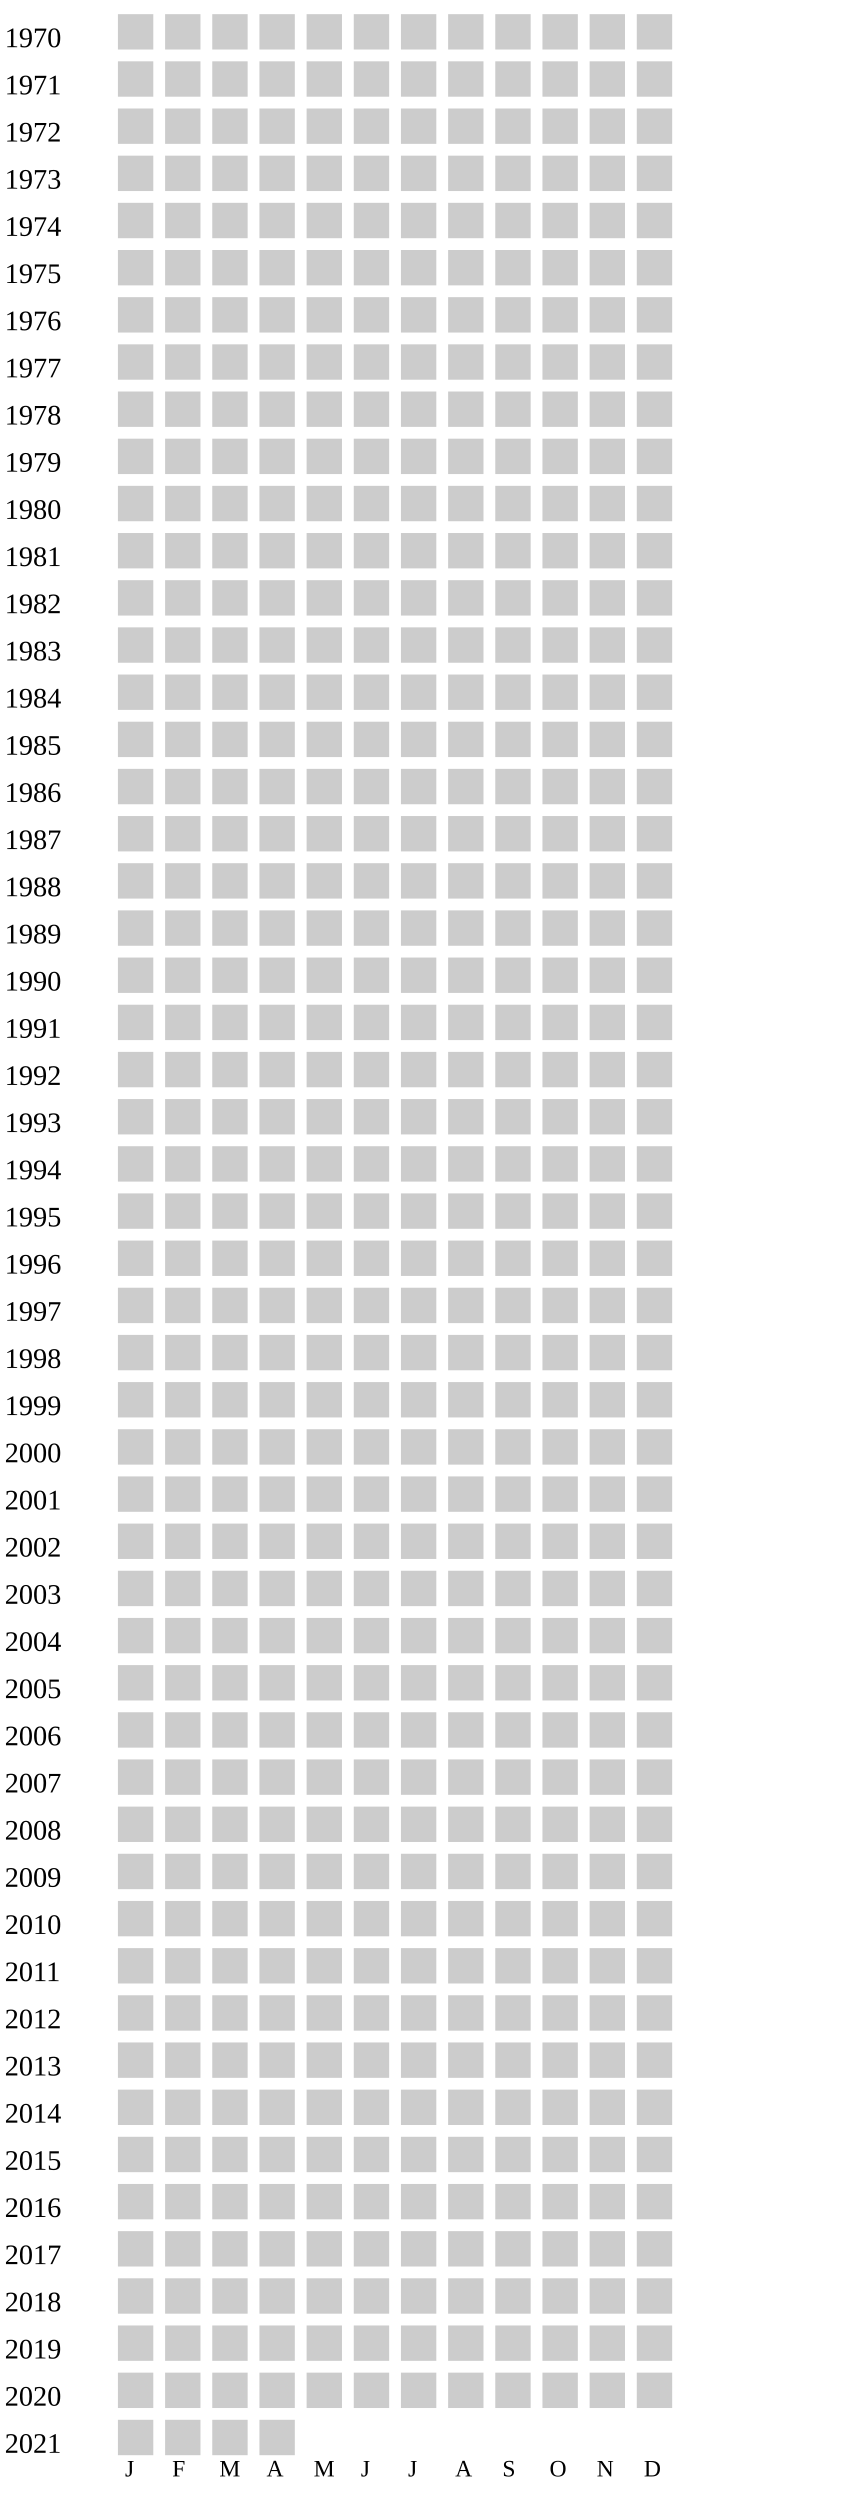
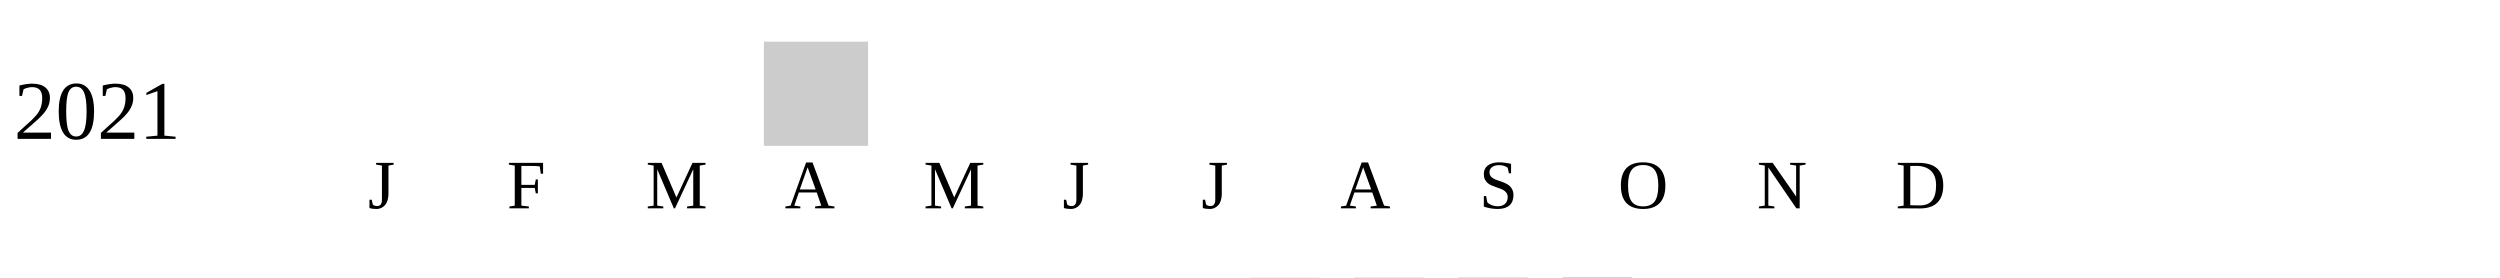
- <svg xmlns="http://www.w3.org/2000/svg" width="360" height="1060">
+ <svg xmlns="http://www.w3.org/2000/svg" width="360" height="40">
  <g transform="translate(0 0)">
-     <text x="2" y="20">1970</text>
-     <rect x="50" y="6" width="15" height="15" fill="#cccccc" />
-     <rect x="70" y="6" width="15" height="15" fill="#cccccc" />
-     <rect x="90" y="6" width="15" height="15" fill="#cccccc" />
-     <rect x="110" y="6" width="15" height="15" fill="#cccccc" />
-     <rect x="130" y="6" width="15" height="15" fill="#cccccc" />
-     <rect x="150" y="6" width="15" height="15" fill="#cccccc" />
-     <rect x="170" y="6" width="15" height="15" fill="#cccccc" />
-     <rect x="190" y="6" width="15" height="15" fill="#cccccc" />
-     <rect x="210" y="6" width="15" height="15" fill="#cccccc" />
-     <rect x="230" y="6" width="15" height="15" fill="#cccccc" />
-     <rect x="250" y="6" width="15" height="15" fill="#cccccc" />
-     <rect x="270" y="6" width="15" height="15" fill="#cccccc" />
-   </g>
-   <g transform="translate(0 20)">
-     <text x="2" y="20">1971</text>
-     <rect x="50" y="6" width="15" height="15" fill="#cccccc" />
-     <rect x="70" y="6" width="15" height="15" fill="#cccccc" />
-     <rect x="90" y="6" width="15" height="15" fill="#cccccc" />
-     <rect x="110" y="6" width="15" height="15" fill="#cccccc" />
-     <rect x="130" y="6" width="15" height="15" fill="#cccccc" />
-     <rect x="150" y="6" width="15" height="15" fill="#cccccc" />
-     <rect x="170" y="6" width="15" height="15" fill="#cccccc" />
-     <rect x="190" y="6" width="15" height="15" fill="#cccccc" />
-     <rect x="210" y="6" width="15" height="15" fill="#cccccc" />
-     <rect x="230" y="6" width="15" height="15" fill="#cccccc" />
-     <rect x="250" y="6" width="15" height="15" fill="#cccccc" />
-     <rect x="270" y="6" width="15" height="15" fill="#cccccc" />
-   </g>
-   <g transform="translate(0 40)">
-     <text x="2" y="20">1972</text>
-     <rect x="50" y="6" width="15" height="15" fill="#cccccc" />
-     <rect x="70" y="6" width="15" height="15" fill="#cccccc" />
-     <rect x="90" y="6" width="15" height="15" fill="#cccccc" />
-     <rect x="110" y="6" width="15" height="15" fill="#cccccc" />
-     <rect x="130" y="6" width="15" height="15" fill="#cccccc" />
-     <rect x="150" y="6" width="15" height="15" fill="#cccccc" />
-     <rect x="170" y="6" width="15" height="15" fill="#cccccc" />
-     <rect x="190" y="6" width="15" height="15" fill="#cccccc" />
-     <rect x="210" y="6" width="15" height="15" fill="#cccccc" />
-     <rect x="230" y="6" width="15" height="15" fill="#cccccc" />
-     <rect x="250" y="6" width="15" height="15" fill="#cccccc" />
-     <rect x="270" y="6" width="15" height="15" fill="#cccccc" />
-   </g>
-   <g transform="translate(0 60)">
-     <text x="2" y="20">1973</text>
-     <rect x="50" y="6" width="15" height="15" fill="#cccccc" />
-     <rect x="70" y="6" width="15" height="15" fill="#cccccc" />
-     <rect x="90" y="6" width="15" height="15" fill="#cccccc" />
-     <rect x="110" y="6" width="15" height="15" fill="#cccccc" />
-     <rect x="130" y="6" width="15" height="15" fill="#cccccc" />
-     <rect x="150" y="6" width="15" height="15" fill="#cccccc" />
-     <rect x="170" y="6" width="15" height="15" fill="#cccccc" />
-     <rect x="190" y="6" width="15" height="15" fill="#cccccc" />
-     <rect x="210" y="6" width="15" height="15" fill="#cccccc" />
-     <rect x="230" y="6" width="15" height="15" fill="#cccccc" />
-     <rect x="250" y="6" width="15" height="15" fill="#cccccc" />
-     <rect x="270" y="6" width="15" height="15" fill="#cccccc" />
-   </g>
-   <g transform="translate(0 80)">
-     <text x="2" y="20">1974</text>
-     <rect x="50" y="6" width="15" height="15" fill="#cccccc" />
-     <rect x="70" y="6" width="15" height="15" fill="#cccccc" />
-     <rect x="90" y="6" width="15" height="15" fill="#cccccc" />
-     <rect x="110" y="6" width="15" height="15" fill="#cccccc" />
-     <rect x="130" y="6" width="15" height="15" fill="#cccccc" />
-     <rect x="150" y="6" width="15" height="15" fill="#cccccc" />
-     <rect x="170" y="6" width="15" height="15" fill="#cccccc" />
-     <rect x="190" y="6" width="15" height="15" fill="#cccccc" />
-     <rect x="210" y="6" width="15" height="15" fill="#cccccc" />
-     <rect x="230" y="6" width="15" height="15" fill="#cccccc" />
-     <rect x="250" y="6" width="15" height="15" fill="#cccccc" />
-     <rect x="270" y="6" width="15" height="15" fill="#cccccc" />
-   </g>
-   <g transform="translate(0 100)">
-     <text x="2" y="20">1975</text>
-     <rect x="50" y="6" width="15" height="15" fill="#cccccc" />
-     <rect x="70" y="6" width="15" height="15" fill="#cccccc" />
-     <rect x="90" y="6" width="15" height="15" fill="#cccccc" />
-     <rect x="110" y="6" width="15" height="15" fill="#cccccc" />
-     <rect x="130" y="6" width="15" height="15" fill="#cccccc" />
-     <rect x="150" y="6" width="15" height="15" fill="#cccccc" />
-     <rect x="170" y="6" width="15" height="15" fill="#cccccc" />
-     <rect x="190" y="6" width="15" height="15" fill="#cccccc" />
-     <rect x="210" y="6" width="15" height="15" fill="#cccccc" />
-     <rect x="230" y="6" width="15" height="15" fill="#cccccc" />
-     <rect x="250" y="6" width="15" height="15" fill="#cccccc" />
-     <rect x="270" y="6" width="15" height="15" fill="#cccccc" />
-   </g>
-   <g transform="translate(0 120)">
-     <text x="2" y="20">1976</text>
-     <rect x="50" y="6" width="15" height="15" fill="#cccccc" />
-     <rect x="70" y="6" width="15" height="15" fill="#cccccc" />
-     <rect x="90" y="6" width="15" height="15" fill="#cccccc" />
-     <rect x="110" y="6" width="15" height="15" fill="#cccccc" />
-     <rect x="130" y="6" width="15" height="15" fill="#cccccc" />
-     <rect x="150" y="6" width="15" height="15" fill="#cccccc" />
-     <rect x="170" y="6" width="15" height="15" fill="#cccccc" />
-     <rect x="190" y="6" width="15" height="15" fill="#cccccc" />
-     <rect x="210" y="6" width="15" height="15" fill="#cccccc" />
-     <rect x="230" y="6" width="15" height="15" fill="#cccccc" />
-     <rect x="250" y="6" width="15" height="15" fill="#cccccc" />
-     <rect x="270" y="6" width="15" height="15" fill="#cccccc" />
-   </g>
-   <g transform="translate(0 140)">
-     <text x="2" y="20">1977</text>
-     <rect x="50" y="6" width="15" height="15" fill="#cccccc" />
-     <rect x="70" y="6" width="15" height="15" fill="#cccccc" />
-     <rect x="90" y="6" width="15" height="15" fill="#cccccc" />
-     <rect x="110" y="6" width="15" height="15" fill="#cccccc" />
-     <rect x="130" y="6" width="15" height="15" fill="#cccccc" />
-     <rect x="150" y="6" width="15" height="15" fill="#cccccc" />
-     <rect x="170" y="6" width="15" height="15" fill="#cccccc" />
-     <rect x="190" y="6" width="15" height="15" fill="#cccccc" />
-     <rect x="210" y="6" width="15" height="15" fill="#cccccc" />
-     <rect x="230" y="6" width="15" height="15" fill="#cccccc" />
-     <rect x="250" y="6" width="15" height="15" fill="#cccccc" />
-     <rect x="270" y="6" width="15" height="15" fill="#cccccc" />
-   </g>
-   <g transform="translate(0 160)">
-     <text x="2" y="20">1978</text>
-     <rect x="50" y="6" width="15" height="15" fill="#cccccc" />
-     <rect x="70" y="6" width="15" height="15" fill="#cccccc" />
-     <rect x="90" y="6" width="15" height="15" fill="#cccccc" />
-     <rect x="110" y="6" width="15" height="15" fill="#cccccc" />
-     <rect x="130" y="6" width="15" height="15" fill="#cccccc" />
-     <rect x="150" y="6" width="15" height="15" fill="#cccccc" />
-     <rect x="170" y="6" width="15" height="15" fill="#cccccc" />
-     <rect x="190" y="6" width="15" height="15" fill="#cccccc" />
-     <rect x="210" y="6" width="15" height="15" fill="#cccccc" />
-     <rect x="230" y="6" width="15" height="15" fill="#cccccc" />
-     <rect x="250" y="6" width="15" height="15" fill="#cccccc" />
-     <rect x="270" y="6" width="15" height="15" fill="#cccccc" />
-   </g>
-   <g transform="translate(0 180)">
-     <text x="2" y="20">1979</text>
-     <rect x="50" y="6" width="15" height="15" fill="#cccccc" />
-     <rect x="70" y="6" width="15" height="15" fill="#cccccc" />
-     <rect x="90" y="6" width="15" height="15" fill="#cccccc" />
-     <rect x="110" y="6" width="15" height="15" fill="#cccccc" />
-     <rect x="130" y="6" width="15" height="15" fill="#cccccc" />
-     <rect x="150" y="6" width="15" height="15" fill="#cccccc" />
-     <rect x="170" y="6" width="15" height="15" fill="#cccccc" />
-     <rect x="190" y="6" width="15" height="15" fill="#cccccc" />
-     <rect x="210" y="6" width="15" height="15" fill="#cccccc" />
-     <rect x="230" y="6" width="15" height="15" fill="#cccccc" />
-     <rect x="250" y="6" width="15" height="15" fill="#cccccc" />
-     <rect x="270" y="6" width="15" height="15" fill="#cccccc" />
-   </g>
-   <g transform="translate(0 200)">
-     <text x="2" y="20">1980</text>
-     <rect x="50" y="6" width="15" height="15" fill="#cccccc" />
-     <rect x="70" y="6" width="15" height="15" fill="#cccccc" />
-     <rect x="90" y="6" width="15" height="15" fill="#cccccc" />
-     <rect x="110" y="6" width="15" height="15" fill="#cccccc" />
-     <rect x="130" y="6" width="15" height="15" fill="#cccccc" />
-     <rect x="150" y="6" width="15" height="15" fill="#cccccc" />
-     <rect x="170" y="6" width="15" height="15" fill="#cccccc" />
-     <rect x="190" y="6" width="15" height="15" fill="#cccccc" />
-     <rect x="210" y="6" width="15" height="15" fill="#cccccc" />
-     <rect x="230" y="6" width="15" height="15" fill="#cccccc" />
-     <rect x="250" y="6" width="15" height="15" fill="#cccccc" />
-     <rect x="270" y="6" width="15" height="15" fill="#cccccc" />
-   </g>
-   <g transform="translate(0 220)">
-     <text x="2" y="20">1981</text>
-     <rect x="50" y="6" width="15" height="15" fill="#cccccc" />
-     <rect x="70" y="6" width="15" height="15" fill="#cccccc" />
-     <rect x="90" y="6" width="15" height="15" fill="#cccccc" />
-     <rect x="110" y="6" width="15" height="15" fill="#cccccc" />
-     <rect x="130" y="6" width="15" height="15" fill="#cccccc" />
-     <rect x="150" y="6" width="15" height="15" fill="#cccccc" />
-     <rect x="170" y="6" width="15" height="15" fill="#cccccc" />
-     <rect x="190" y="6" width="15" height="15" fill="#cccccc" />
-     <rect x="210" y="6" width="15" height="15" fill="#cccccc" />
-     <rect x="230" y="6" width="15" height="15" fill="#cccccc" />
-     <rect x="250" y="6" width="15" height="15" fill="#cccccc" />
-     <rect x="270" y="6" width="15" height="15" fill="#cccccc" />
-   </g>
-   <g transform="translate(0 240)">
-     <text x="2" y="20">1982</text>
-     <rect x="50" y="6" width="15" height="15" fill="#cccccc" />
-     <rect x="70" y="6" width="15" height="15" fill="#cccccc" />
-     <rect x="90" y="6" width="15" height="15" fill="#cccccc" />
-     <rect x="110" y="6" width="15" height="15" fill="#cccccc" />
-     <rect x="130" y="6" width="15" height="15" fill="#cccccc" />
-     <rect x="150" y="6" width="15" height="15" fill="#cccccc" />
-     <rect x="170" y="6" width="15" height="15" fill="#cccccc" />
-     <rect x="190" y="6" width="15" height="15" fill="#cccccc" />
-     <rect x="210" y="6" width="15" height="15" fill="#cccccc" />
-     <rect x="230" y="6" width="15" height="15" fill="#cccccc" />
-     <rect x="250" y="6" width="15" height="15" fill="#cccccc" />
-     <rect x="270" y="6" width="15" height="15" fill="#cccccc" />
-   </g>
-   <g transform="translate(0 260)">
-     <text x="2" y="20">1983</text>
-     <rect x="50" y="6" width="15" height="15" fill="#cccccc" />
-     <rect x="70" y="6" width="15" height="15" fill="#cccccc" />
-     <rect x="90" y="6" width="15" height="15" fill="#cccccc" />
-     <rect x="110" y="6" width="15" height="15" fill="#cccccc" />
-     <rect x="130" y="6" width="15" height="15" fill="#cccccc" />
-     <rect x="150" y="6" width="15" height="15" fill="#cccccc" />
-     <rect x="170" y="6" width="15" height="15" fill="#cccccc" />
-     <rect x="190" y="6" width="15" height="15" fill="#cccccc" />
-     <rect x="210" y="6" width="15" height="15" fill="#cccccc" />
-     <rect x="230" y="6" width="15" height="15" fill="#cccccc" />
-     <rect x="250" y="6" width="15" height="15" fill="#cccccc" />
-     <rect x="270" y="6" width="15" height="15" fill="#cccccc" />
-   </g>
-   <g transform="translate(0 280)">
-     <text x="2" y="20">1984</text>
-     <rect x="50" y="6" width="15" height="15" fill="#cccccc" />
-     <rect x="70" y="6" width="15" height="15" fill="#cccccc" />
-     <rect x="90" y="6" width="15" height="15" fill="#cccccc" />
-     <rect x="110" y="6" width="15" height="15" fill="#cccccc" />
-     <rect x="130" y="6" width="15" height="15" fill="#cccccc" />
-     <rect x="150" y="6" width="15" height="15" fill="#cccccc" />
-     <rect x="170" y="6" width="15" height="15" fill="#cccccc" />
-     <rect x="190" y="6" width="15" height="15" fill="#cccccc" />
-     <rect x="210" y="6" width="15" height="15" fill="#cccccc" />
-     <rect x="230" y="6" width="15" height="15" fill="#cccccc" />
-     <rect x="250" y="6" width="15" height="15" fill="#cccccc" />
-     <rect x="270" y="6" width="15" height="15" fill="#cccccc" />
-   </g>
-   <g transform="translate(0 300)">
-     <text x="2" y="20">1985</text>
-     <rect x="50" y="6" width="15" height="15" fill="#cccccc" />
-     <rect x="70" y="6" width="15" height="15" fill="#cccccc" />
-     <rect x="90" y="6" width="15" height="15" fill="#cccccc" />
-     <rect x="110" y="6" width="15" height="15" fill="#cccccc" />
-     <rect x="130" y="6" width="15" height="15" fill="#cccccc" />
-     <rect x="150" y="6" width="15" height="15" fill="#cccccc" />
-     <rect x="170" y="6" width="15" height="15" fill="#cccccc" />
-     <rect x="190" y="6" width="15" height="15" fill="#cccccc" />
-     <rect x="210" y="6" width="15" height="15" fill="#cccccc" />
-     <rect x="230" y="6" width="15" height="15" fill="#cccccc" />
-     <rect x="250" y="6" width="15" height="15" fill="#cccccc" />
-     <rect x="270" y="6" width="15" height="15" fill="#cccccc" />
-   </g>
-   <g transform="translate(0 320)">
-     <text x="2" y="20">1986</text>
-     <rect x="50" y="6" width="15" height="15" fill="#cccccc" />
-     <rect x="70" y="6" width="15" height="15" fill="#cccccc" />
-     <rect x="90" y="6" width="15" height="15" fill="#cccccc" />
-     <rect x="110" y="6" width="15" height="15" fill="#cccccc" />
-     <rect x="130" y="6" width="15" height="15" fill="#cccccc" />
-     <rect x="150" y="6" width="15" height="15" fill="#cccccc" />
-     <rect x="170" y="6" width="15" height="15" fill="#cccccc" />
-     <rect x="190" y="6" width="15" height="15" fill="#cccccc" />
-     <rect x="210" y="6" width="15" height="15" fill="#cccccc" />
-     <rect x="230" y="6" width="15" height="15" fill="#cccccc" />
-     <rect x="250" y="6" width="15" height="15" fill="#cccccc" />
-     <rect x="270" y="6" width="15" height="15" fill="#cccccc" />
-   </g>
-   <g transform="translate(0 340)">
-     <text x="2" y="20">1987</text>
-     <rect x="50" y="6" width="15" height="15" fill="#cccccc" />
-     <rect x="70" y="6" width="15" height="15" fill="#cccccc" />
-     <rect x="90" y="6" width="15" height="15" fill="#cccccc" />
-     <rect x="110" y="6" width="15" height="15" fill="#cccccc" />
-     <rect x="130" y="6" width="15" height="15" fill="#cccccc" />
-     <rect x="150" y="6" width="15" height="15" fill="#cccccc" />
-     <rect x="170" y="6" width="15" height="15" fill="#cccccc" />
-     <rect x="190" y="6" width="15" height="15" fill="#cccccc" />
-     <rect x="210" y="6" width="15" height="15" fill="#cccccc" />
-     <rect x="230" y="6" width="15" height="15" fill="#cccccc" />
-     <rect x="250" y="6" width="15" height="15" fill="#cccccc" />
-     <rect x="270" y="6" width="15" height="15" fill="#cccccc" />
-   </g>
-   <g transform="translate(0 360)">
-     <text x="2" y="20">1988</text>
-     <rect x="50" y="6" width="15" height="15" fill="#cccccc" />
-     <rect x="70" y="6" width="15" height="15" fill="#cccccc" />
-     <rect x="90" y="6" width="15" height="15" fill="#cccccc" />
-     <rect x="110" y="6" width="15" height="15" fill="#cccccc" />
-     <rect x="130" y="6" width="15" height="15" fill="#cccccc" />
-     <rect x="150" y="6" width="15" height="15" fill="#cccccc" />
-     <rect x="170" y="6" width="15" height="15" fill="#cccccc" />
-     <rect x="190" y="6" width="15" height="15" fill="#cccccc" />
-     <rect x="210" y="6" width="15" height="15" fill="#cccccc" />
-     <rect x="230" y="6" width="15" height="15" fill="#cccccc" />
-     <rect x="250" y="6" width="15" height="15" fill="#cccccc" />
-     <rect x="270" y="6" width="15" height="15" fill="#cccccc" />
-   </g>
-   <g transform="translate(0 380)">
-     <text x="2" y="20">1989</text>
-     <rect x="50" y="6" width="15" height="15" fill="#cccccc" />
-     <rect x="70" y="6" width="15" height="15" fill="#cccccc" />
-     <rect x="90" y="6" width="15" height="15" fill="#cccccc" />
-     <rect x="110" y="6" width="15" height="15" fill="#cccccc" />
-     <rect x="130" y="6" width="15" height="15" fill="#cccccc" />
-     <rect x="150" y="6" width="15" height="15" fill="#cccccc" />
-     <rect x="170" y="6" width="15" height="15" fill="#cccccc" />
-     <rect x="190" y="6" width="15" height="15" fill="#cccccc" />
-     <rect x="210" y="6" width="15" height="15" fill="#cccccc" />
-     <rect x="230" y="6" width="15" height="15" fill="#cccccc" />
-     <rect x="250" y="6" width="15" height="15" fill="#cccccc" />
-     <rect x="270" y="6" width="15" height="15" fill="#cccccc" />
-   </g>
-   <g transform="translate(0 400)">
-     <text x="2" y="20">1990</text>
-     <rect x="50" y="6" width="15" height="15" fill="#cccccc" />
-     <rect x="70" y="6" width="15" height="15" fill="#cccccc" />
-     <rect x="90" y="6" width="15" height="15" fill="#cccccc" />
-     <rect x="110" y="6" width="15" height="15" fill="#cccccc" />
-     <rect x="130" y="6" width="15" height="15" fill="#cccccc" />
-     <rect x="150" y="6" width="15" height="15" fill="#cccccc" />
-     <rect x="170" y="6" width="15" height="15" fill="#cccccc" />
-     <rect x="190" y="6" width="15" height="15" fill="#cccccc" />
-     <rect x="210" y="6" width="15" height="15" fill="#cccccc" />
-     <rect x="230" y="6" width="15" height="15" fill="#cccccc" />
-     <rect x="250" y="6" width="15" height="15" fill="#cccccc" />
-     <rect x="270" y="6" width="15" height="15" fill="#cccccc" />
-   </g>
-   <g transform="translate(0 420)">
-     <text x="2" y="20">1991</text>
-     <rect x="50" y="6" width="15" height="15" fill="#cccccc" />
-     <rect x="70" y="6" width="15" height="15" fill="#cccccc" />
-     <rect x="90" y="6" width="15" height="15" fill="#cccccc" />
-     <rect x="110" y="6" width="15" height="15" fill="#cccccc" />
-     <rect x="130" y="6" width="15" height="15" fill="#cccccc" />
-     <rect x="150" y="6" width="15" height="15" fill="#cccccc" />
-     <rect x="170" y="6" width="15" height="15" fill="#cccccc" />
-     <rect x="190" y="6" width="15" height="15" fill="#cccccc" />
-     <rect x="210" y="6" width="15" height="15" fill="#cccccc" />
-     <rect x="230" y="6" width="15" height="15" fill="#cccccc" />
-     <rect x="250" y="6" width="15" height="15" fill="#cccccc" />
-     <rect x="270" y="6" width="15" height="15" fill="#cccccc" />
-   </g>
-   <g transform="translate(0 440)">
-     <text x="2" y="20">1992</text>
-     <rect x="50" y="6" width="15" height="15" fill="#cccccc" />
-     <rect x="70" y="6" width="15" height="15" fill="#cccccc" />
-     <rect x="90" y="6" width="15" height="15" fill="#cccccc" />
-     <rect x="110" y="6" width="15" height="15" fill="#cccccc" />
-     <rect x="130" y="6" width="15" height="15" fill="#cccccc" />
-     <rect x="150" y="6" width="15" height="15" fill="#cccccc" />
-     <rect x="170" y="6" width="15" height="15" fill="#cccccc" />
-     <rect x="190" y="6" width="15" height="15" fill="#cccccc" />
-     <rect x="210" y="6" width="15" height="15" fill="#cccccc" />
-     <rect x="230" y="6" width="15" height="15" fill="#cccccc" />
-     <rect x="250" y="6" width="15" height="15" fill="#cccccc" />
-     <rect x="270" y="6" width="15" height="15" fill="#cccccc" />
-   </g>
-   <g transform="translate(0 460)">
-     <text x="2" y="20">1993</text>
-     <rect x="50" y="6" width="15" height="15" fill="#cccccc" />
-     <rect x="70" y="6" width="15" height="15" fill="#cccccc" />
-     <rect x="90" y="6" width="15" height="15" fill="#cccccc" />
-     <rect x="110" y="6" width="15" height="15" fill="#cccccc" />
-     <rect x="130" y="6" width="15" height="15" fill="#cccccc" />
-     <rect x="150" y="6" width="15" height="15" fill="#cccccc" />
-     <rect x="170" y="6" width="15" height="15" fill="#cccccc" />
-     <rect x="190" y="6" width="15" height="15" fill="#cccccc" />
-     <rect x="210" y="6" width="15" height="15" fill="#cccccc" />
-     <rect x="230" y="6" width="15" height="15" fill="#cccccc" />
-     <rect x="250" y="6" width="15" height="15" fill="#cccccc" />
-     <rect x="270" y="6" width="15" height="15" fill="#cccccc" />
-   </g>
-   <g transform="translate(0 480)">
-     <text x="2" y="20">1994</text>
-     <rect x="50" y="6" width="15" height="15" fill="#cccccc" />
-     <rect x="70" y="6" width="15" height="15" fill="#cccccc" />
-     <rect x="90" y="6" width="15" height="15" fill="#cccccc" />
-     <rect x="110" y="6" width="15" height="15" fill="#cccccc" />
-     <rect x="130" y="6" width="15" height="15" fill="#cccccc" />
-     <rect x="150" y="6" width="15" height="15" fill="#cccccc" />
-     <rect x="170" y="6" width="15" height="15" fill="#cccccc" />
-     <rect x="190" y="6" width="15" height="15" fill="#cccccc" />
-     <rect x="210" y="6" width="15" height="15" fill="#cccccc" />
-     <rect x="230" y="6" width="15" height="15" fill="#cccccc" />
-     <rect x="250" y="6" width="15" height="15" fill="#cccccc" />
-     <rect x="270" y="6" width="15" height="15" fill="#cccccc" />
-   </g>
-   <g transform="translate(0 500)">
-     <text x="2" y="20">1995</text>
-     <rect x="50" y="6" width="15" height="15" fill="#cccccc" />
-     <rect x="70" y="6" width="15" height="15" fill="#cccccc" />
-     <rect x="90" y="6" width="15" height="15" fill="#cccccc" />
-     <rect x="110" y="6" width="15" height="15" fill="#cccccc" />
-     <rect x="130" y="6" width="15" height="15" fill="#cccccc" />
-     <rect x="150" y="6" width="15" height="15" fill="#cccccc" />
-     <rect x="170" y="6" width="15" height="15" fill="#cccccc" />
-     <rect x="190" y="6" width="15" height="15" fill="#cccccc" />
-     <rect x="210" y="6" width="15" height="15" fill="#cccccc" />
-     <rect x="230" y="6" width="15" height="15" fill="#cccccc" />
-     <rect x="250" y="6" width="15" height="15" fill="#cccccc" />
-     <rect x="270" y="6" width="15" height="15" fill="#cccccc" />
-   </g>
-   <g transform="translate(0 520)">
-     <text x="2" y="20">1996</text>
-     <rect x="50" y="6" width="15" height="15" fill="#cccccc" />
-     <rect x="70" y="6" width="15" height="15" fill="#cccccc" />
-     <rect x="90" y="6" width="15" height="15" fill="#cccccc" />
-     <rect x="110" y="6" width="15" height="15" fill="#cccccc" />
-     <rect x="130" y="6" width="15" height="15" fill="#cccccc" />
-     <rect x="150" y="6" width="15" height="15" fill="#cccccc" />
-     <rect x="170" y="6" width="15" height="15" fill="#cccccc" />
-     <rect x="190" y="6" width="15" height="15" fill="#cccccc" />
-     <rect x="210" y="6" width="15" height="15" fill="#cccccc" />
-     <rect x="230" y="6" width="15" height="15" fill="#cccccc" />
-     <rect x="250" y="6" width="15" height="15" fill="#cccccc" />
-     <rect x="270" y="6" width="15" height="15" fill="#cccccc" />
-   </g>
-   <g transform="translate(0 540)">
-     <text x="2" y="20">1997</text>
-     <rect x="50" y="6" width="15" height="15" fill="#cccccc" />
-     <rect x="70" y="6" width="15" height="15" fill="#cccccc" />
-     <rect x="90" y="6" width="15" height="15" fill="#cccccc" />
-     <rect x="110" y="6" width="15" height="15" fill="#cccccc" />
-     <rect x="130" y="6" width="15" height="15" fill="#cccccc" />
-     <rect x="150" y="6" width="15" height="15" fill="#cccccc" />
-     <rect x="170" y="6" width="15" height="15" fill="#cccccc" />
-     <rect x="190" y="6" width="15" height="15" fill="#cccccc" />
-     <rect x="210" y="6" width="15" height="15" fill="#cccccc" />
-     <rect x="230" y="6" width="15" height="15" fill="#cccccc" />
-     <rect x="250" y="6" width="15" height="15" fill="#cccccc" />
-     <rect x="270" y="6" width="15" height="15" fill="#cccccc" />
-   </g>
-   <g transform="translate(0 560)">
-     <text x="2" y="20">1998</text>
-     <rect x="50" y="6" width="15" height="15" fill="#cccccc" />
-     <rect x="70" y="6" width="15" height="15" fill="#cccccc" />
-     <rect x="90" y="6" width="15" height="15" fill="#cccccc" />
-     <rect x="110" y="6" width="15" height="15" fill="#cccccc" />
-     <rect x="130" y="6" width="15" height="15" fill="#cccccc" />
-     <rect x="150" y="6" width="15" height="15" fill="#cccccc" />
-     <rect x="170" y="6" width="15" height="15" fill="#cccccc" />
-     <rect x="190" y="6" width="15" height="15" fill="#cccccc" />
-     <rect x="210" y="6" width="15" height="15" fill="#cccccc" />
-     <rect x="230" y="6" width="15" height="15" fill="#cccccc" />
-     <rect x="250" y="6" width="15" height="15" fill="#cccccc" />
-     <rect x="270" y="6" width="15" height="15" fill="#cccccc" />
-   </g>
-   <g transform="translate(0 580)">
-     <text x="2" y="20">1999</text>
-     <rect x="50" y="6" width="15" height="15" fill="#cccccc" />
-     <rect x="70" y="6" width="15" height="15" fill="#cccccc" />
-     <rect x="90" y="6" width="15" height="15" fill="#cccccc" />
-     <rect x="110" y="6" width="15" height="15" fill="#cccccc" />
-     <rect x="130" y="6" width="15" height="15" fill="#cccccc" />
-     <rect x="150" y="6" width="15" height="15" fill="#cccccc" />
-     <rect x="170" y="6" width="15" height="15" fill="#cccccc" />
-     <rect x="190" y="6" width="15" height="15" fill="#cccccc" />
-     <rect x="210" y="6" width="15" height="15" fill="#cccccc" />
-     <rect x="230" y="6" width="15" height="15" fill="#cccccc" />
-     <rect x="250" y="6" width="15" height="15" fill="#cccccc" />
-     <rect x="270" y="6" width="15" height="15" fill="#cccccc" />
-   </g>
-   <g transform="translate(0 600)">
-     <text x="2" y="20">2000</text>
-     <rect x="50" y="6" width="15" height="15" fill="#cccccc" />
-     <rect x="70" y="6" width="15" height="15" fill="#cccccc" />
-     <rect x="90" y="6" width="15" height="15" fill="#cccccc" />
-     <rect x="110" y="6" width="15" height="15" fill="#cccccc" />
-     <rect x="130" y="6" width="15" height="15" fill="#cccccc" />
-     <rect x="150" y="6" width="15" height="15" fill="#cccccc" />
-     <rect x="170" y="6" width="15" height="15" fill="#cccccc" />
-     <rect x="190" y="6" width="15" height="15" fill="#cccccc" />
-     <rect x="210" y="6" width="15" height="15" fill="#cccccc" />
-     <rect x="230" y="6" width="15" height="15" fill="#cccccc" />
-     <rect x="250" y="6" width="15" height="15" fill="#cccccc" />
-     <rect x="270" y="6" width="15" height="15" fill="#cccccc" />
-   </g>
-   <g transform="translate(0 620)">
-     <text x="2" y="20">2001</text>
-     <rect x="50" y="6" width="15" height="15" fill="#cccccc" />
-     <rect x="70" y="6" width="15" height="15" fill="#cccccc" />
-     <rect x="90" y="6" width="15" height="15" fill="#cccccc" />
-     <rect x="110" y="6" width="15" height="15" fill="#cccccc" />
-     <rect x="130" y="6" width="15" height="15" fill="#cccccc" />
-     <rect x="150" y="6" width="15" height="15" fill="#cccccc" />
-     <rect x="170" y="6" width="15" height="15" fill="#cccccc" />
-     <rect x="190" y="6" width="15" height="15" fill="#cccccc" />
-     <rect x="210" y="6" width="15" height="15" fill="#cccccc" />
-     <rect x="230" y="6" width="15" height="15" fill="#cccccc" />
-     <rect x="250" y="6" width="15" height="15" fill="#cccccc" />
-     <rect x="270" y="6" width="15" height="15" fill="#cccccc" />
-   </g>
-   <g transform="translate(0 640)">
-     <text x="2" y="20">2002</text>
-     <rect x="50" y="6" width="15" height="15" fill="#cccccc" />
-     <rect x="70" y="6" width="15" height="15" fill="#cccccc" />
-     <rect x="90" y="6" width="15" height="15" fill="#cccccc" />
-     <rect x="110" y="6" width="15" height="15" fill="#cccccc" />
-     <rect x="130" y="6" width="15" height="15" fill="#cccccc" />
-     <rect x="150" y="6" width="15" height="15" fill="#cccccc" />
-     <rect x="170" y="6" width="15" height="15" fill="#cccccc" />
-     <rect x="190" y="6" width="15" height="15" fill="#cccccc" />
-     <rect x="210" y="6" width="15" height="15" fill="#cccccc" />
-     <rect x="230" y="6" width="15" height="15" fill="#cccccc" />
-     <rect x="250" y="6" width="15" height="15" fill="#cccccc" />
-     <rect x="270" y="6" width="15" height="15" fill="#cccccc" />
-   </g>
-   <g transform="translate(0 660)">
-     <text x="2" y="20">2003</text>
-     <rect x="50" y="6" width="15" height="15" fill="#cccccc" />
-     <rect x="70" y="6" width="15" height="15" fill="#cccccc" />
-     <rect x="90" y="6" width="15" height="15" fill="#cccccc" />
-     <rect x="110" y="6" width="15" height="15" fill="#cccccc" />
-     <rect x="130" y="6" width="15" height="15" fill="#cccccc" />
-     <rect x="150" y="6" width="15" height="15" fill="#cccccc" />
-     <rect x="170" y="6" width="15" height="15" fill="#cccccc" />
-     <rect x="190" y="6" width="15" height="15" fill="#cccccc" />
-     <rect x="210" y="6" width="15" height="15" fill="#cccccc" />
-     <rect x="230" y="6" width="15" height="15" fill="#cccccc" />
-     <rect x="250" y="6" width="15" height="15" fill="#cccccc" />
-     <rect x="270" y="6" width="15" height="15" fill="#cccccc" />
-   </g>
-   <g transform="translate(0 680)">
-     <text x="2" y="20">2004</text>
-     <rect x="50" y="6" width="15" height="15" fill="#cccccc" />
-     <rect x="70" y="6" width="15" height="15" fill="#cccccc" />
-     <rect x="90" y="6" width="15" height="15" fill="#cccccc" />
-     <rect x="110" y="6" width="15" height="15" fill="#cccccc" />
-     <rect x="130" y="6" width="15" height="15" fill="#cccccc" />
-     <rect x="150" y="6" width="15" height="15" fill="#cccccc" />
-     <rect x="170" y="6" width="15" height="15" fill="#cccccc" />
-     <rect x="190" y="6" width="15" height="15" fill="#cccccc" />
-     <rect x="210" y="6" width="15" height="15" fill="#cccccc" />
-     <rect x="230" y="6" width="15" height="15" fill="#cccccc" />
-     <rect x="250" y="6" width="15" height="15" fill="#cccccc" />
-     <rect x="270" y="6" width="15" height="15" fill="#cccccc" />
-   </g>
-   <g transform="translate(0 700)">
-     <text x="2" y="20">2005</text>
-     <rect x="50" y="6" width="15" height="15" fill="#cccccc" />
-     <rect x="70" y="6" width="15" height="15" fill="#cccccc" />
-     <rect x="90" y="6" width="15" height="15" fill="#cccccc" />
-     <rect x="110" y="6" width="15" height="15" fill="#cccccc" />
-     <rect x="130" y="6" width="15" height="15" fill="#cccccc" />
-     <rect x="150" y="6" width="15" height="15" fill="#cccccc" />
-     <rect x="170" y="6" width="15" height="15" fill="#cccccc" />
-     <rect x="190" y="6" width="15" height="15" fill="#cccccc" />
-     <rect x="210" y="6" width="15" height="15" fill="#cccccc" />
-     <rect x="230" y="6" width="15" height="15" fill="#cccccc" />
-     <rect x="250" y="6" width="15" height="15" fill="#cccccc" />
-     <rect x="270" y="6" width="15" height="15" fill="#cccccc" />
-   </g>
-   <g transform="translate(0 720)">
-     <text x="2" y="20">2006</text>
-     <rect x="50" y="6" width="15" height="15" fill="#cccccc" />
-     <rect x="70" y="6" width="15" height="15" fill="#cccccc" />
-     <rect x="90" y="6" width="15" height="15" fill="#cccccc" />
-     <rect x="110" y="6" width="15" height="15" fill="#cccccc" />
-     <rect x="130" y="6" width="15" height="15" fill="#cccccc" />
-     <rect x="150" y="6" width="15" height="15" fill="#cccccc" />
-     <rect x="170" y="6" width="15" height="15" fill="#cccccc" />
-     <rect x="190" y="6" width="15" height="15" fill="#cccccc" />
-     <rect x="210" y="6" width="15" height="15" fill="#cccccc" />
-     <rect x="230" y="6" width="15" height="15" fill="#cccccc" />
-     <rect x="250" y="6" width="15" height="15" fill="#cccccc" />
-     <rect x="270" y="6" width="15" height="15" fill="#cccccc" />
-   </g>
-   <g transform="translate(0 740)">
-     <text x="2" y="20">2007</text>
-     <rect x="50" y="6" width="15" height="15" fill="#cccccc" />
-     <rect x="70" y="6" width="15" height="15" fill="#cccccc" />
-     <rect x="90" y="6" width="15" height="15" fill="#cccccc" />
-     <rect x="110" y="6" width="15" height="15" fill="#cccccc" />
-     <rect x="130" y="6" width="15" height="15" fill="#cccccc" />
-     <rect x="150" y="6" width="15" height="15" fill="#cccccc" />
-     <rect x="170" y="6" width="15" height="15" fill="#cccccc" />
-     <rect x="190" y="6" width="15" height="15" fill="#cccccc" />
-     <rect x="210" y="6" width="15" height="15" fill="#cccccc" />
-     <rect x="230" y="6" width="15" height="15" fill="#cccccc" />
-     <rect x="250" y="6" width="15" height="15" fill="#cccccc" />
-     <rect x="270" y="6" width="15" height="15" fill="#cccccc" />
-   </g>
-   <g transform="translate(0 760)">
-     <text x="2" y="20">2008</text>
-     <rect x="50" y="6" width="15" height="15" fill="#cccccc" />
-     <rect x="70" y="6" width="15" height="15" fill="#cccccc" />
-     <rect x="90" y="6" width="15" height="15" fill="#cccccc" />
-     <rect x="110" y="6" width="15" height="15" fill="#cccccc" />
-     <rect x="130" y="6" width="15" height="15" fill="#cccccc" />
-     <rect x="150" y="6" width="15" height="15" fill="#cccccc" />
-     <rect x="170" y="6" width="15" height="15" fill="#cccccc" />
-     <rect x="190" y="6" width="15" height="15" fill="#cccccc" />
-     <rect x="210" y="6" width="15" height="15" fill="#cccccc" />
-     <rect x="230" y="6" width="15" height="15" fill="#cccccc" />
-     <rect x="250" y="6" width="15" height="15" fill="#cccccc" />
-     <rect x="270" y="6" width="15" height="15" fill="#cccccc" />
-   </g>
-   <g transform="translate(0 780)">
-     <text x="2" y="20">2009</text>
-     <rect x="50" y="6" width="15" height="15" fill="#cccccc" />
-     <rect x="70" y="6" width="15" height="15" fill="#cccccc" />
-     <rect x="90" y="6" width="15" height="15" fill="#cccccc" />
-     <rect x="110" y="6" width="15" height="15" fill="#cccccc" />
-     <rect x="130" y="6" width="15" height="15" fill="#cccccc" />
-     <rect x="150" y="6" width="15" height="15" fill="#cccccc" />
-     <rect x="170" y="6" width="15" height="15" fill="#cccccc" />
-     <rect x="190" y="6" width="15" height="15" fill="#cccccc" />
-     <rect x="210" y="6" width="15" height="15" fill="#cccccc" />
-     <rect x="230" y="6" width="15" height="15" fill="#cccccc" />
-     <rect x="250" y="6" width="15" height="15" fill="#cccccc" />
-     <rect x="270" y="6" width="15" height="15" fill="#cccccc" />
-   </g>
-   <g transform="translate(0 800)">
-     <text x="2" y="20">2010</text>
-     <rect x="50" y="6" width="15" height="15" fill="#cccccc" />
-     <rect x="70" y="6" width="15" height="15" fill="#cccccc" />
-     <rect x="90" y="6" width="15" height="15" fill="#cccccc" />
-     <rect x="110" y="6" width="15" height="15" fill="#cccccc" />
-     <rect x="130" y="6" width="15" height="15" fill="#cccccc" />
-     <rect x="150" y="6" width="15" height="15" fill="#cccccc" />
-     <rect x="170" y="6" width="15" height="15" fill="#cccccc" />
-     <rect x="190" y="6" width="15" height="15" fill="#cccccc" />
-     <rect x="210" y="6" width="15" height="15" fill="#cccccc" />
-     <rect x="230" y="6" width="15" height="15" fill="#cccccc" />
-     <rect x="250" y="6" width="15" height="15" fill="#cccccc" />
-     <rect x="270" y="6" width="15" height="15" fill="#cccccc" />
-   </g>
-   <g transform="translate(0 820)">
-     <text x="2" y="20">2011</text>
-     <rect x="50" y="6" width="15" height="15" fill="#cccccc" />
-     <rect x="70" y="6" width="15" height="15" fill="#cccccc" />
-     <rect x="90" y="6" width="15" height="15" fill="#cccccc" />
-     <rect x="110" y="6" width="15" height="15" fill="#cccccc" />
-     <rect x="130" y="6" width="15" height="15" fill="#cccccc" />
-     <rect x="150" y="6" width="15" height="15" fill="#cccccc" />
-     <rect x="170" y="6" width="15" height="15" fill="#cccccc" />
-     <rect x="190" y="6" width="15" height="15" fill="#cccccc" />
-     <rect x="210" y="6" width="15" height="15" fill="#cccccc" />
-     <rect x="230" y="6" width="15" height="15" fill="#cccccc" />
-     <rect x="250" y="6" width="15" height="15" fill="#cccccc" />
-     <rect x="270" y="6" width="15" height="15" fill="#cccccc" />
-   </g>
-   <g transform="translate(0 840)">
-     <text x="2" y="20">2012</text>
-     <rect x="50" y="6" width="15" height="15" fill="#cccccc" />
-     <rect x="70" y="6" width="15" height="15" fill="#cccccc" />
-     <rect x="90" y="6" width="15" height="15" fill="#cccccc" />
-     <rect x="110" y="6" width="15" height="15" fill="#cccccc" />
-     <rect x="130" y="6" width="15" height="15" fill="#cccccc" />
-     <rect x="150" y="6" width="15" height="15" fill="#cccccc" />
-     <rect x="170" y="6" width="15" height="15" fill="#cccccc" />
-     <rect x="190" y="6" width="15" height="15" fill="#cccccc" />
-     <rect x="210" y="6" width="15" height="15" fill="#cccccc" />
-     <rect x="230" y="6" width="15" height="15" fill="#cccccc" />
-     <rect x="250" y="6" width="15" height="15" fill="#cccccc" />
-     <rect x="270" y="6" width="15" height="15" fill="#cccccc" />
-   </g>
-   <g transform="translate(0 860)">
-     <text x="2" y="20">2013</text>
-     <rect x="50" y="6" width="15" height="15" fill="#cccccc" />
-     <rect x="70" y="6" width="15" height="15" fill="#cccccc" />
-     <rect x="90" y="6" width="15" height="15" fill="#cccccc" />
-     <rect x="110" y="6" width="15" height="15" fill="#cccccc" />
-     <rect x="130" y="6" width="15" height="15" fill="#cccccc" />
-     <rect x="150" y="6" width="15" height="15" fill="#cccccc" />
-     <rect x="170" y="6" width="15" height="15" fill="#cccccc" />
-     <rect x="190" y="6" width="15" height="15" fill="#cccccc" />
-     <rect x="210" y="6" width="15" height="15" fill="#cccccc" />
-     <rect x="230" y="6" width="15" height="15" fill="#cccccc" />
-     <rect x="250" y="6" width="15" height="15" fill="#cccccc" />
-     <rect x="270" y="6" width="15" height="15" fill="#cccccc" />
-   </g>
-   <g transform="translate(0 880)">
-     <text x="2" y="20">2014</text>
-     <rect x="50" y="6" width="15" height="15" fill="#cccccc" />
-     <rect x="70" y="6" width="15" height="15" fill="#cccccc" />
-     <rect x="90" y="6" width="15" height="15" fill="#cccccc" />
-     <rect x="110" y="6" width="15" height="15" fill="#cccccc" />
-     <rect x="130" y="6" width="15" height="15" fill="#cccccc" />
-     <rect x="150" y="6" width="15" height="15" fill="#cccccc" />
-     <rect x="170" y="6" width="15" height="15" fill="#cccccc" />
-     <rect x="190" y="6" width="15" height="15" fill="#cccccc" />
-     <rect x="210" y="6" width="15" height="15" fill="#cccccc" />
-     <rect x="230" y="6" width="15" height="15" fill="#cccccc" />
-     <rect x="250" y="6" width="15" height="15" fill="#cccccc" />
-     <rect x="270" y="6" width="15" height="15" fill="#cccccc" />
-   </g>
-   <g transform="translate(0 900)">
-     <text x="2" y="20">2015</text>
-     <rect x="50" y="6" width="15" height="15" fill="#cccccc" />
-     <rect x="70" y="6" width="15" height="15" fill="#cccccc" />
-     <rect x="90" y="6" width="15" height="15" fill="#cccccc" />
-     <rect x="110" y="6" width="15" height="15" fill="#cccccc" />
-     <rect x="130" y="6" width="15" height="15" fill="#cccccc" />
-     <rect x="150" y="6" width="15" height="15" fill="#cccccc" />
-     <rect x="170" y="6" width="15" height="15" fill="#cccccc" />
-     <rect x="190" y="6" width="15" height="15" fill="#cccccc" />
-     <rect x="210" y="6" width="15" height="15" fill="#cccccc" />
-     <rect x="230" y="6" width="15" height="15" fill="#cccccc" />
-     <rect x="250" y="6" width="15" height="15" fill="#cccccc" />
-     <rect x="270" y="6" width="15" height="15" fill="#cccccc" />
-   </g>
-   <g transform="translate(0 920)">
-     <text x="2" y="20">2016</text>
-     <rect x="50" y="6" width="15" height="15" fill="#cccccc" />
-     <rect x="70" y="6" width="15" height="15" fill="#cccccc" />
-     <rect x="90" y="6" width="15" height="15" fill="#cccccc" />
-     <rect x="110" y="6" width="15" height="15" fill="#cccccc" />
-     <rect x="130" y="6" width="15" height="15" fill="#cccccc" />
-     <rect x="150" y="6" width="15" height="15" fill="#cccccc" />
-     <rect x="170" y="6" width="15" height="15" fill="#cccccc" />
-     <rect x="190" y="6" width="15" height="15" fill="#cccccc" />
-     <rect x="210" y="6" width="15" height="15" fill="#cccccc" />
-     <rect x="230" y="6" width="15" height="15" fill="#cccccc" />
-     <rect x="250" y="6" width="15" height="15" fill="#cccccc" />
-     <rect x="270" y="6" width="15" height="15" fill="#cccccc" />
-   </g>
-   <g transform="translate(0 940)">
-     <text x="2" y="20">2017</text>
-     <rect x="50" y="6" width="15" height="15" fill="#cccccc" />
-     <rect x="70" y="6" width="15" height="15" fill="#cccccc" />
-     <rect x="90" y="6" width="15" height="15" fill="#cccccc" />
-     <rect x="110" y="6" width="15" height="15" fill="#cccccc" />
-     <rect x="130" y="6" width="15" height="15" fill="#cccccc" />
-     <rect x="150" y="6" width="15" height="15" fill="#cccccc" />
-     <rect x="170" y="6" width="15" height="15" fill="#cccccc" />
-     <rect x="190" y="6" width="15" height="15" fill="#cccccc" />
-     <rect x="210" y="6" width="15" height="15" fill="#cccccc" />
-     <rect x="230" y="6" width="15" height="15" fill="#cccccc" />
-     <rect x="250" y="6" width="15" height="15" fill="#cccccc" />
-     <rect x="270" y="6" width="15" height="15" fill="#cccccc" />
-   </g>
-   <g transform="translate(0 960)">
-     <text x="2" y="20">2018</text>
-     <rect x="50" y="6" width="15" height="15" fill="#cccccc" />
-     <rect x="70" y="6" width="15" height="15" fill="#cccccc" />
-     <rect x="90" y="6" width="15" height="15" fill="#cccccc" />
-     <rect x="110" y="6" width="15" height="15" fill="#cccccc" />
-     <rect x="130" y="6" width="15" height="15" fill="#cccccc" />
-     <rect x="150" y="6" width="15" height="15" fill="#cccccc" />
-     <rect x="170" y="6" width="15" height="15" fill="#cccccc" />
-     <rect x="190" y="6" width="15" height="15" fill="#cccccc" />
-     <rect x="210" y="6" width="15" height="15" fill="#cccccc" />
-     <rect x="230" y="6" width="15" height="15" fill="#cccccc" />
-     <rect x="250" y="6" width="15" height="15" fill="#cccccc" />
-     <rect x="270" y="6" width="15" height="15" fill="#cccccc" />
-   </g>
-   <g transform="translate(0 980)">
-     <text x="2" y="20">2019</text>
-     <rect x="50" y="6" width="15" height="15" fill="#cccccc" />
-     <rect x="70" y="6" width="15" height="15" fill="#cccccc" />
-     <rect x="90" y="6" width="15" height="15" fill="#cccccc" />
-     <rect x="110" y="6" width="15" height="15" fill="#cccccc" />
-     <rect x="130" y="6" width="15" height="15" fill="#cccccc" />
-     <rect x="150" y="6" width="15" height="15" fill="#cccccc" />
-     <rect x="170" y="6" width="15" height="15" fill="#cccccc" />
-     <rect x="190" y="6" width="15" height="15" fill="#cccccc" />
-     <rect x="210" y="6" width="15" height="15" fill="#cccccc" />
-     <rect x="230" y="6" width="15" height="15" fill="#cccccc" />
-     <rect x="250" y="6" width="15" height="15" fill="#cccccc" />
-     <rect x="270" y="6" width="15" height="15" fill="#cccccc" />
-   </g>
-   <g transform="translate(0 1000)">
-     <text x="2" y="20">2020</text>
-     <rect x="50" y="6" width="15" height="15" fill="#cccccc" />
-     <rect x="70" y="6" width="15" height="15" fill="#cccccc" />
-     <rect x="90" y="6" width="15" height="15" fill="#cccccc" />
-     <rect x="110" y="6" width="15" height="15" fill="#cccccc" />
-     <rect x="130" y="6" width="15" height="15" fill="#cccccc" />
-     <rect x="150" y="6" width="15" height="15" fill="#cccccc" />
-     <rect x="170" y="6" width="15" height="15" fill="#cccccc" />
-     <rect x="190" y="6" width="15" height="15" fill="#cccccc" />
-     <rect x="210" y="6" width="15" height="15" fill="#cccccc" />
-     <rect x="230" y="6" width="15" height="15" fill="#cccccc" />
-     <rect x="250" y="6" width="15" height="15" fill="#cccccc" />
-     <rect x="270" y="6" width="15" height="15" fill="#cccccc" />
-   </g>
-   <g transform="translate(0 1020)">
    <text x="2" y="20">2021</text>
-     <rect x="50" y="6" width="15" height="15" fill="#cccccc" />
-     <rect x="70" y="6" width="15" height="15" fill="#cccccc" />
-     <rect x="90" y="6" width="15" height="15" fill="#cccccc" />
    <rect x="110" y="6" width="15" height="15" fill="#cccccc" />
  </g>
-   <text style="font-size: 10px; text-align: center" x="53" y="1050">J</text>
-   <text style="font-size: 10px; text-align: center" x="73" y="1050">F</text>
-   <text style="font-size: 10px; text-align: center" x="93" y="1050">M</text>
-   <text style="font-size: 10px; text-align: center" x="113" y="1050">A</text>
-   <text style="font-size: 10px; text-align: center" x="133" y="1050">M</text>
-   <text style="font-size: 10px; text-align: center" x="153" y="1050">J</text>
-   <text style="font-size: 10px; text-align: center" x="173" y="1050">J</text>
-   <text style="font-size: 10px; text-align: center" x="193" y="1050">A</text>
-   <text style="font-size: 10px; text-align: center" x="213" y="1050">S</text>
-   <text style="font-size: 10px; text-align: center" x="233" y="1050">O</text>
-   <text style="font-size: 10px; text-align: center" x="253" y="1050">N</text>
-   <text style="font-size: 10px; text-align: center" x="273" y="1050">D</text>
-   <text style="font-size: 10px;" x="155" y="1069">Less</text>
-   <rect fill="#b9bdc6" width="10" height="10" x="180" y="1060" />
-   <rect fill="#919fba" width="10" height="10" x="195" y="1060" />
-   <rect fill="#6882ae" width="10" height="10" x="210" y="1060" />
-   <rect fill="#005a9c" width="10" height="10" x="225" y="1060" />
-   <text x="240" y="1069" style="font-size: 10px;">More</text>
+   <text style="font-size: 10px; text-align: center" x="53" y="30">J</text>
+   <text style="font-size: 10px; text-align: center" x="73" y="30">F</text>
+   <text style="font-size: 10px; text-align: center" x="93" y="30">M</text>
+   <text style="font-size: 10px; text-align: center" x="113" y="30">A</text>
+   <text style="font-size: 10px; text-align: center" x="133" y="30">M</text>
+   <text style="font-size: 10px; text-align: center" x="153" y="30">J</text>
+   <text style="font-size: 10px; text-align: center" x="173" y="30">J</text>
+   <text style="font-size: 10px; text-align: center" x="193" y="30">A</text>
+   <text style="font-size: 10px; text-align: center" x="213" y="30">S</text>
+   <text style="font-size: 10px; text-align: center" x="233" y="30">O</text>
+   <text style="font-size: 10px; text-align: center" x="253" y="30">N</text>
+   <text style="font-size: 10px; text-align: center" x="273" y="30">D</text>
+   <text style="font-size: 10px;" x="155" y="49">Less</text>
+   <rect fill="#b9bdc6" width="10" height="10" x="180" y="40" />
+   <rect fill="#919fba" width="10" height="10" x="195" y="40" />
+   <rect fill="#6882ae" width="10" height="10" x="210" y="40" />
+   <rect fill="#005a9c" width="10" height="10" x="225" y="40" />
+   <text x="240" y="49" style="font-size: 10px;">More</text>
</svg>
